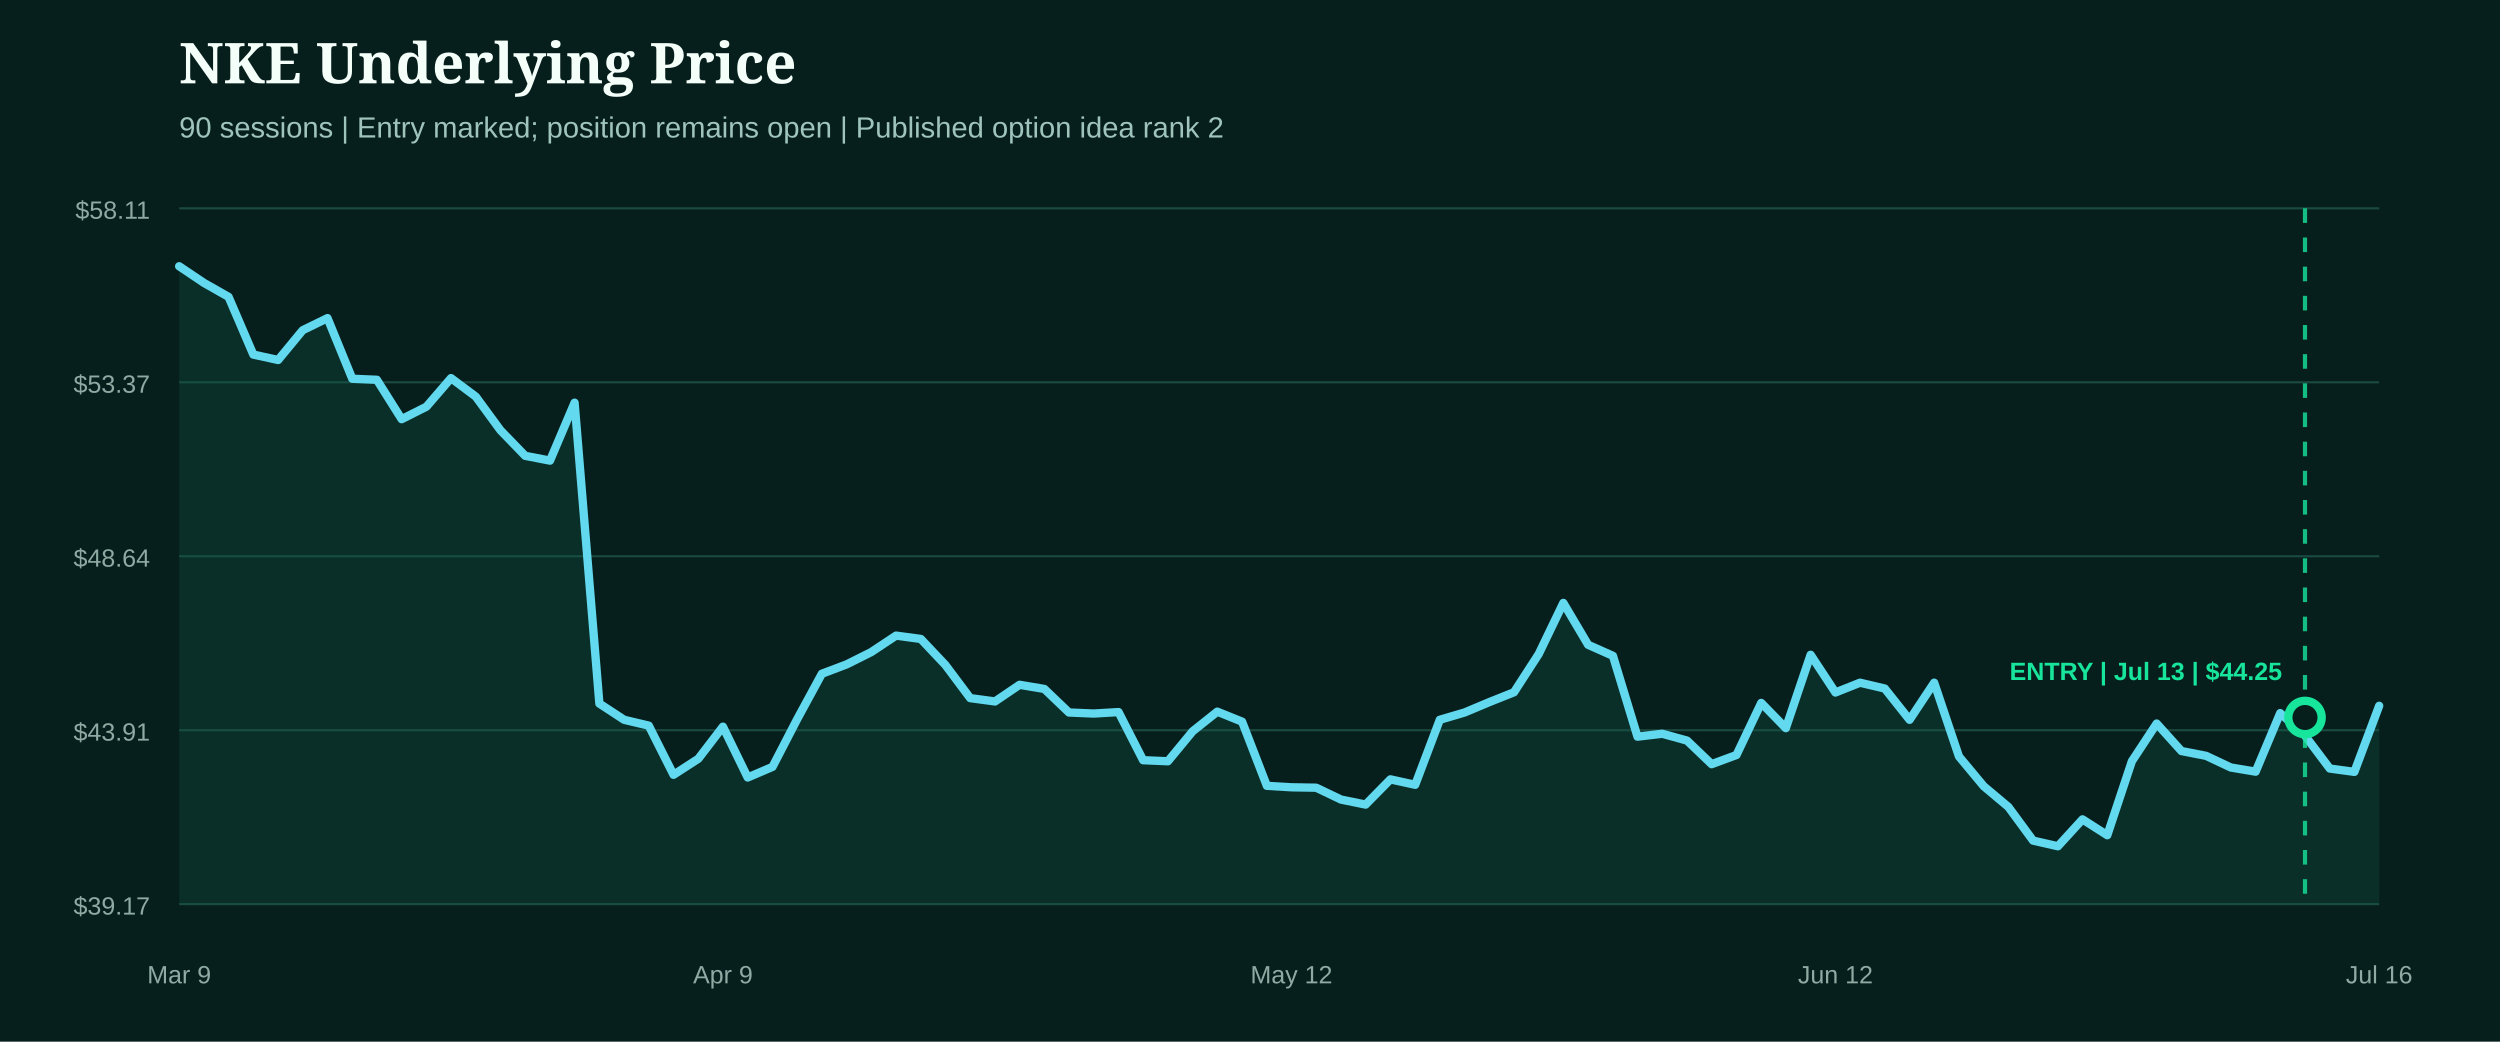
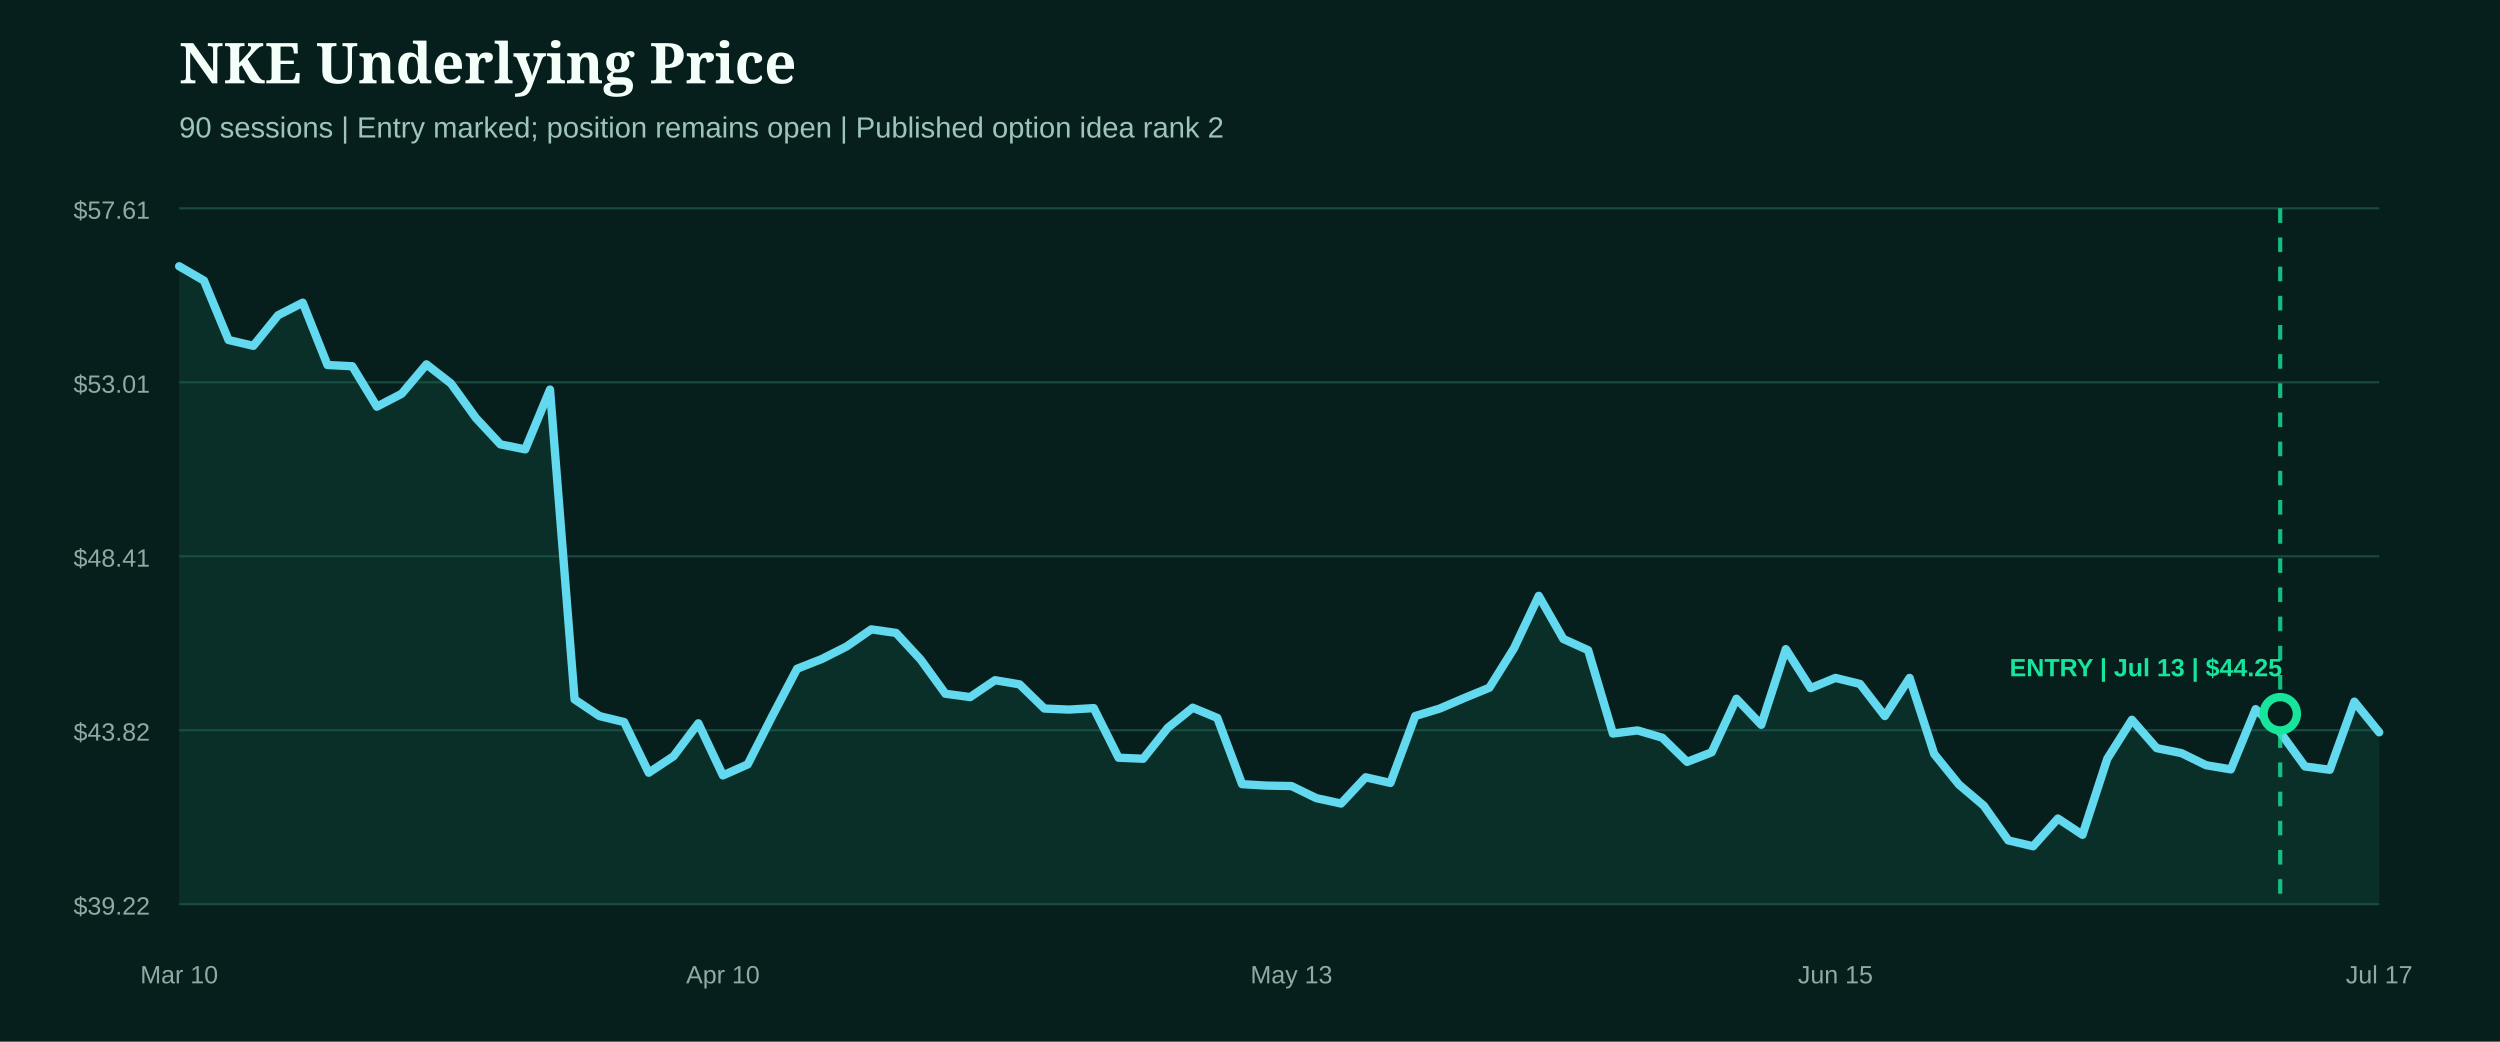
<svg xmlns="http://www.w3.org/2000/svg" width="1200" height="500" viewBox="0 0 1200 500" role="img" aria-label="NKE underlying price from entry">
  <rect width="1200" height="500" fill="#071f1c" />
  <style>.head{fill:#f4fff9;font:800 27px Georgia,serif}.sub{fill:#9fc4bb;font:14px Arial,sans-serif}.axis{fill:#8eaaa3;font:12px Arial,sans-serif}.marker{font:800 12px Arial,sans-serif}</style>
  <text x="86" y="40" class="head">NKE Underlying Price</text>
  <text x="86" y="66" class="sub">90 sessions | Entry marked; position remains open | Published option idea rank 2</text>
  <line x1="86" x2="1142" y1="100.0" y2="100.0" stroke="#1b4a42" stroke-width="1" />
-   <text x="72" y="105.0" text-anchor="end" class="axis">$58.11</text>
+   <text x="72" y="105.0" text-anchor="end" class="axis">$57.61</text>
  <line x1="86" x2="1142" y1="183.5" y2="183.5" stroke="#1b4a42" stroke-width="1" />
-   <text x="72" y="188.5" text-anchor="end" class="axis">$53.37</text>
+   <text x="72" y="188.5" text-anchor="end" class="axis">$53.01</text>
  <line x1="86" x2="1142" y1="267.0" y2="267.0" stroke="#1b4a42" stroke-width="1" />
-   <text x="72" y="272.0" text-anchor="end" class="axis">$48.64</text>
+   <text x="72" y="272.0" text-anchor="end" class="axis">$48.41</text>
  <line x1="86" x2="1142" y1="350.5" y2="350.5" stroke="#1b4a42" stroke-width="1" />
-   <text x="72" y="355.5" text-anchor="end" class="axis">$43.91</text>
+   <text x="72" y="355.5" text-anchor="end" class="axis">$43.82</text>
  <line x1="86" x2="1142" y1="434.0" y2="434.0" stroke="#1b4a42" stroke-width="1" />
-   <text x="72" y="439.0" text-anchor="end" class="axis">$39.17</text>
-   <path d="M86.0,127.8 L97.9,135.8 L109.7,142.5 L121.6,170.2 L133.5,172.8 L145.3,158.5 L157.2,152.7 L169.1,181.8 L180.9,182.3 L192.8,201.2 L204.7,195.2 L216.5,181.5 L228.4,190.4 L240.2,206.5 L252.1,218.8 L264.0,221.1 L275.8,193.3 L287.7,337.7 L299.6,345.5 L311.4,348.3 L323.3,371.9 L335.2,364.2 L347.0,348.8 L358.9,373.2 L370.8,368.1 L382.6,345.3 L394.5,323.4 L406.4,318.9 L418.2,313.0 L430.1,305.1 L442.0,306.7 L453.8,319.2 L465.7,335.1 L477.6,336.7 L489.4,328.7 L501.3,330.7 L513.1,342.0 L525.0,342.5 L536.9,341.8 L548.7,364.9 L560.6,365.4 L572.5,351.0 L584.3,341.6 L596.2,346.4 L608.1,377.2 L619.9,377.9 L631.8,378.1 L643.7,383.8 L655.5,386.2 L667.4,374.1 L679.3,376.7 L691.1,345.5 L703.0,342.0 L714.9,337.0 L726.7,332.3 L738.6,313.9 L750.4,289.4 L762.3,309.5 L774.2,314.8 L786.0,353.6 L797.9,352.2 L809.8,355.5 L821.6,366.8 L833.5,362.4 L845.4,337.4 L857.2,349.5 L869.1,314.3 L881.0,332.4 L892.8,327.7 L904.7,330.5 L916.6,345.5 L928.4,327.7 L940.3,363.1 L952.2,377.4 L964.0,387.3 L975.9,403.5 L987.8,406.2 L999.6,393.3 L1011.5,400.9 L1023.3,365.4 L1035.2,347.3 L1047.1,360.5 L1058.9,362.8 L1070.8,368.4 L1082.7,370.4 L1094.5,342.3 L1106.4,353.1 L1118.3,368.9 L1130.1,370.5 L1142.0,338.8 L1142.0,434.0 L86.0,434.0 Z" fill="#0f5949" opacity="0.28" />
-   <path d="M86.0,127.8 L97.9,135.8 L109.7,142.5 L121.6,170.2 L133.5,172.8 L145.3,158.5 L157.2,152.7 L169.1,181.8 L180.9,182.3 L192.8,201.2 L204.7,195.2 L216.5,181.5 L228.4,190.4 L240.2,206.5 L252.1,218.8 L264.0,221.1 L275.8,193.3 L287.7,337.7 L299.6,345.5 L311.4,348.3 L323.3,371.9 L335.2,364.2 L347.0,348.8 L358.9,373.2 L370.8,368.1 L382.6,345.3 L394.5,323.4 L406.4,318.9 L418.2,313.0 L430.1,305.1 L442.0,306.7 L453.8,319.2 L465.7,335.1 L477.6,336.7 L489.4,328.7 L501.3,330.7 L513.1,342.0 L525.0,342.5 L536.9,341.8 L548.7,364.9 L560.6,365.4 L572.5,351.0 L584.3,341.6 L596.2,346.4 L608.1,377.2 L619.9,377.9 L631.8,378.1 L643.7,383.8 L655.5,386.2 L667.4,374.1 L679.3,376.7 L691.1,345.5 L703.0,342.0 L714.9,337.0 L726.7,332.3 L738.6,313.9 L750.4,289.4 L762.3,309.5 L774.2,314.8 L786.0,353.6 L797.9,352.2 L809.8,355.5 L821.6,366.8 L833.5,362.4 L845.4,337.4 L857.2,349.5 L869.1,314.3 L881.0,332.4 L892.8,327.7 L904.7,330.5 L916.6,345.5 L928.4,327.7 L940.3,363.1 L952.2,377.4 L964.0,387.3 L975.9,403.5 L987.8,406.2 L999.6,393.3 L1011.5,400.9 L1023.3,365.4 L1035.2,347.3 L1047.1,360.5 L1058.9,362.8 L1070.8,368.4 L1082.7,370.4 L1094.5,342.3 L1106.4,353.1 L1118.3,368.9 L1130.1,370.5 L1142.0,338.8" fill="none" stroke="#62d9ee" stroke-width="4" stroke-linecap="round" stroke-linejoin="round" />
+   <text x="72" y="439.0" text-anchor="end" class="axis">$39.22</text>
+   <path d="M86.0,127.8 L97.9,134.7 L109.7,163.2 L121.6,166.0 L133.5,151.3 L145.3,145.3 L157.2,175.2 L169.1,175.8 L180.9,195.2 L192.8,189.0 L204.7,174.9 L216.5,184.1 L228.4,200.6 L240.2,213.3 L252.1,215.7 L264.0,187.0 L275.8,335.7 L287.7,343.7 L299.6,346.6 L311.4,370.9 L323.3,363.0 L335.2,347.2 L347.0,372.2 L358.9,366.9 L370.8,343.5 L382.6,321.0 L394.5,316.3 L406.4,310.3 L418.2,302.1 L430.1,303.8 L442.0,316.7 L453.8,333.0 L465.7,334.6 L477.6,326.5 L489.4,328.5 L501.3,340.1 L513.1,340.6 L525.0,339.9 L536.9,363.7 L548.7,364.2 L560.6,349.3 L572.5,339.7 L584.3,344.6 L596.2,376.4 L608.1,377.1 L619.9,377.3 L631.8,383.1 L643.7,385.7 L655.5,373.1 L667.4,375.8 L679.3,343.7 L691.1,340.1 L703.0,335.0 L714.9,330.1 L726.7,311.2 L738.6,286.0 L750.4,306.7 L762.3,312.1 L774.2,352.1 L786.0,350.6 L797.9,354.1 L809.8,365.7 L821.6,361.1 L833.5,335.4 L845.4,347.9 L857.2,311.6 L869.1,330.3 L881.0,325.4 L892.8,328.3 L904.7,343.7 L916.6,325.4 L928.4,361.9 L940.3,376.6 L952.2,386.7 L964.0,403.4 L975.9,406.2 L987.8,392.9 L999.6,400.7 L1011.5,364.2 L1023.3,345.5 L1035.2,359.1 L1047.1,361.5 L1058.9,367.3 L1070.8,369.3 L1082.7,340.4 L1094.5,351.5 L1106.4,367.9 L1118.3,369.5 L1130.1,336.8 L1142.0,351.5 L1142.0,434.0 L86.0,434.0 Z" fill="#0f5949" opacity="0.28" />
+   <path d="M86.0,127.8 L97.9,134.7 L109.7,163.2 L121.6,166.0 L133.5,151.3 L145.3,145.3 L157.2,175.2 L169.1,175.8 L180.9,195.2 L192.8,189.0 L204.7,174.9 L216.5,184.1 L228.4,200.6 L240.2,213.3 L252.1,215.7 L264.0,187.0 L275.8,335.7 L287.7,343.7 L299.6,346.6 L311.4,370.9 L323.3,363.0 L335.2,347.2 L347.0,372.2 L358.9,366.9 L370.8,343.5 L382.6,321.0 L394.5,316.3 L406.4,310.3 L418.2,302.1 L430.1,303.8 L442.0,316.7 L453.8,333.0 L465.7,334.6 L477.6,326.5 L489.4,328.5 L501.3,340.1 L513.1,340.6 L525.0,339.9 L536.9,363.7 L548.7,364.2 L560.6,349.3 L572.5,339.7 L584.3,344.6 L596.2,376.4 L608.1,377.1 L619.9,377.3 L631.8,383.1 L643.7,385.7 L655.5,373.1 L667.4,375.8 L679.3,343.7 L691.1,340.1 L703.0,335.0 L714.9,330.1 L726.7,311.2 L738.6,286.0 L750.4,306.7 L762.3,312.1 L774.2,352.1 L786.0,350.6 L797.9,354.1 L809.8,365.7 L821.6,361.1 L833.5,335.4 L845.4,347.9 L857.2,311.6 L869.1,330.3 L881.0,325.4 L892.8,328.3 L904.7,343.7 L916.6,325.4 L928.4,361.9 L940.3,376.6 L952.2,386.7 L964.0,403.4 L975.9,406.2 L987.8,392.9 L999.6,400.7 L1011.5,364.2 L1023.3,345.5 L1035.2,359.1 L1047.1,361.5 L1058.9,367.3 L1070.8,369.3 L1082.7,340.4 L1094.5,351.5 L1106.4,367.9 L1118.3,369.5 L1130.1,336.8 L1142.0,351.5" fill="none" stroke="#62d9ee" stroke-width="4" stroke-linecap="round" stroke-linejoin="round" />
  <g>
-     <line x1="1106.4" x2="1106.4" y1="100" y2="434" stroke="#18e59c" stroke-width="2" stroke-dasharray="7 7" opacity="0.8" />
-     <circle cx="1106.4" cy="344.4" r="8" fill="#071f1c" stroke="#18e59c" stroke-width="4" />
-     <text x="1030.0" y="326.4" text-anchor="middle" class="marker" fill="#18e59c">ENTRY | Jul 13 | $44.25</text>
+     <line x1="1094.5" x2="1094.5" y1="100" y2="434" stroke="#18e59c" stroke-width="2" stroke-dasharray="7 7" opacity="0.8" />
+     <circle cx="1094.5" cy="342.6" r="8" fill="#071f1c" stroke="#18e59c" stroke-width="4" />
+     <text x="1030.0" y="324.6" text-anchor="middle" class="marker" fill="#18e59c">ENTRY | Jul 13 | $44.25</text>
  </g>
-   <text x="86.0" y="472" text-anchor="middle" class="axis">Mar 9</text>
-   <text x="347.0" y="472" text-anchor="middle" class="axis">Apr 9</text>
-   <text x="619.9" y="472" text-anchor="middle" class="axis">May 12</text>
-   <text x="881.0" y="472" text-anchor="middle" class="axis">Jun 12</text>
-   <text x="1142.0" y="472" text-anchor="middle" class="axis">Jul 16</text>
+   <text x="86.0" y="472" text-anchor="middle" class="axis">Mar 10</text>
+   <text x="347.0" y="472" text-anchor="middle" class="axis">Apr 10</text>
+   <text x="619.9" y="472" text-anchor="middle" class="axis">May 13</text>
+   <text x="881.0" y="472" text-anchor="middle" class="axis">Jun 15</text>
+   <text x="1142.0" y="472" text-anchor="middle" class="axis">Jul 17</text>
</svg>
